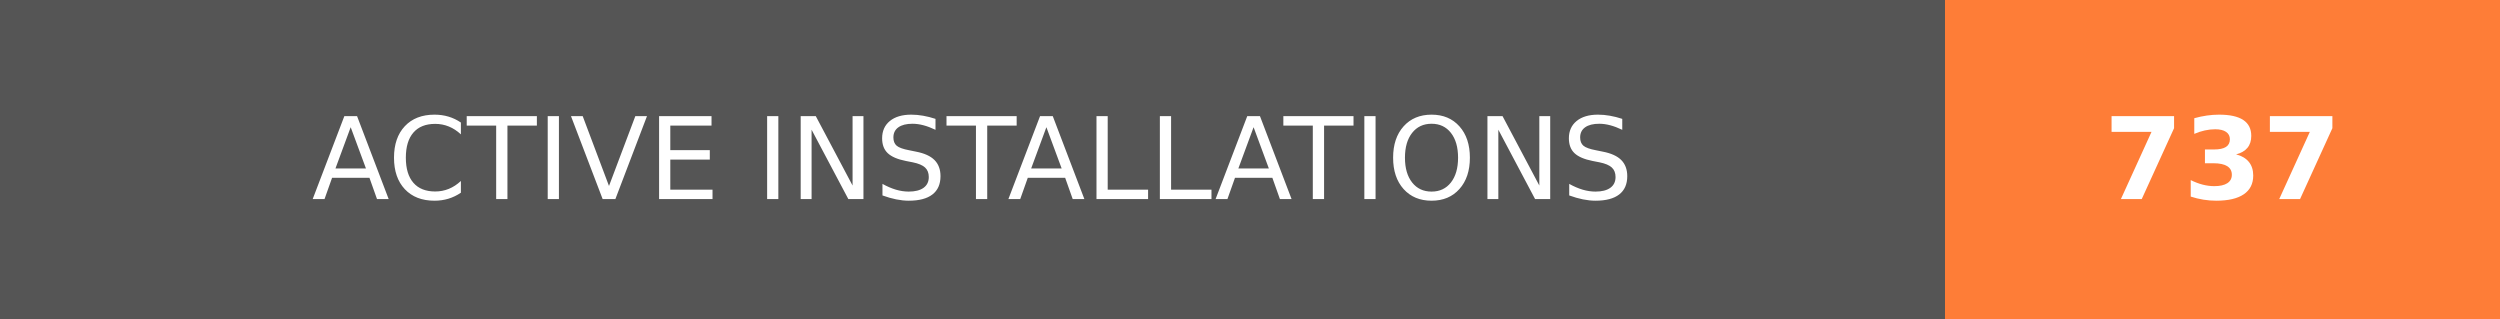
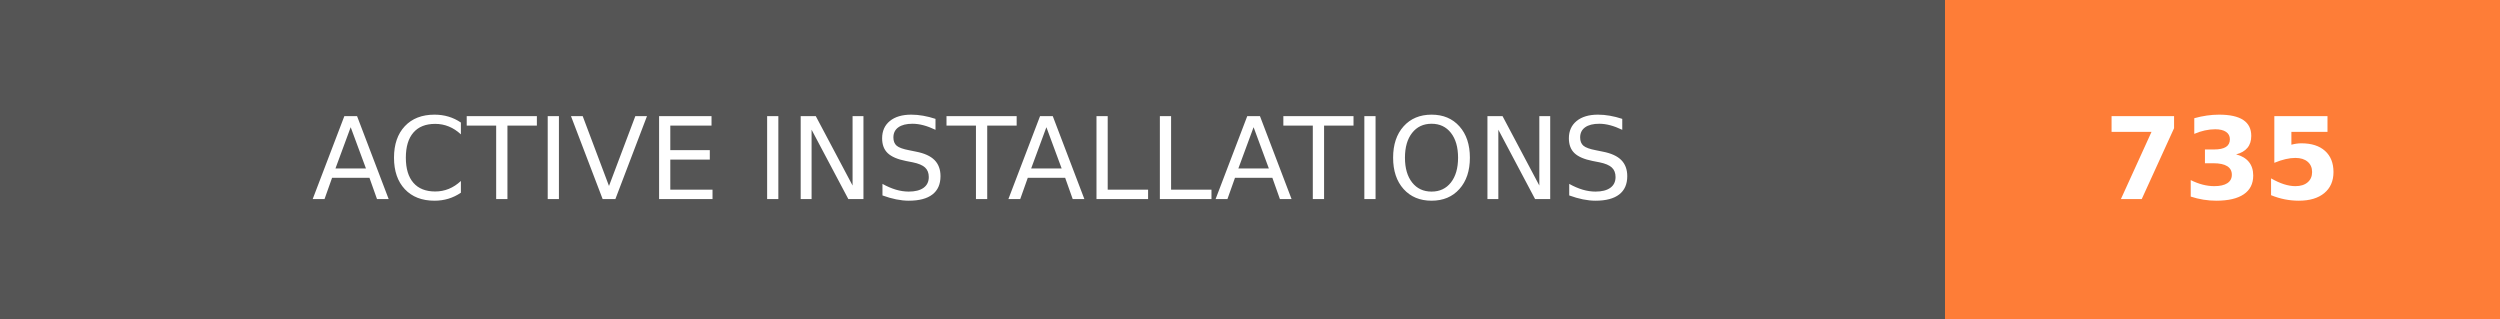
- <svg xmlns="http://www.w3.org/2000/svg" width="219.75" height="28" role="img" aria-label="ACTIVE INSTALLATIONS: 737">
+ <svg xmlns="http://www.w3.org/2000/svg" width="219.75" height="28" role="img" aria-label="ACTIVE INSTALLATIONS: 735">
  <g shape-rendering="crispEdges">
    <rect width="171" height="28" fill="#555" />
    <rect x="171" width="48.75" height="28" fill="#fe7d37" />
  </g>
  <g fill="#fff" text-anchor="middle" font-family="Verdana,Geneva,DejaVu Sans,sans-serif" text-rendering="geometricPrecision" font-size="100">
    <text transform="scale(.1)" x="855" y="175" textLength="1470" fill="#fff">ACTIVE INSTALLATIONS</text>
-     <text transform="scale(.1)" x="1953.75" y="175" textLength="247.5" fill="#fff" font-weight="bold">737</text>
+     <text transform="scale(.1)" x="1953.75" y="175" textLength="247.5" fill="#fff" font-weight="bold">735</text>
  </g>
</svg>
